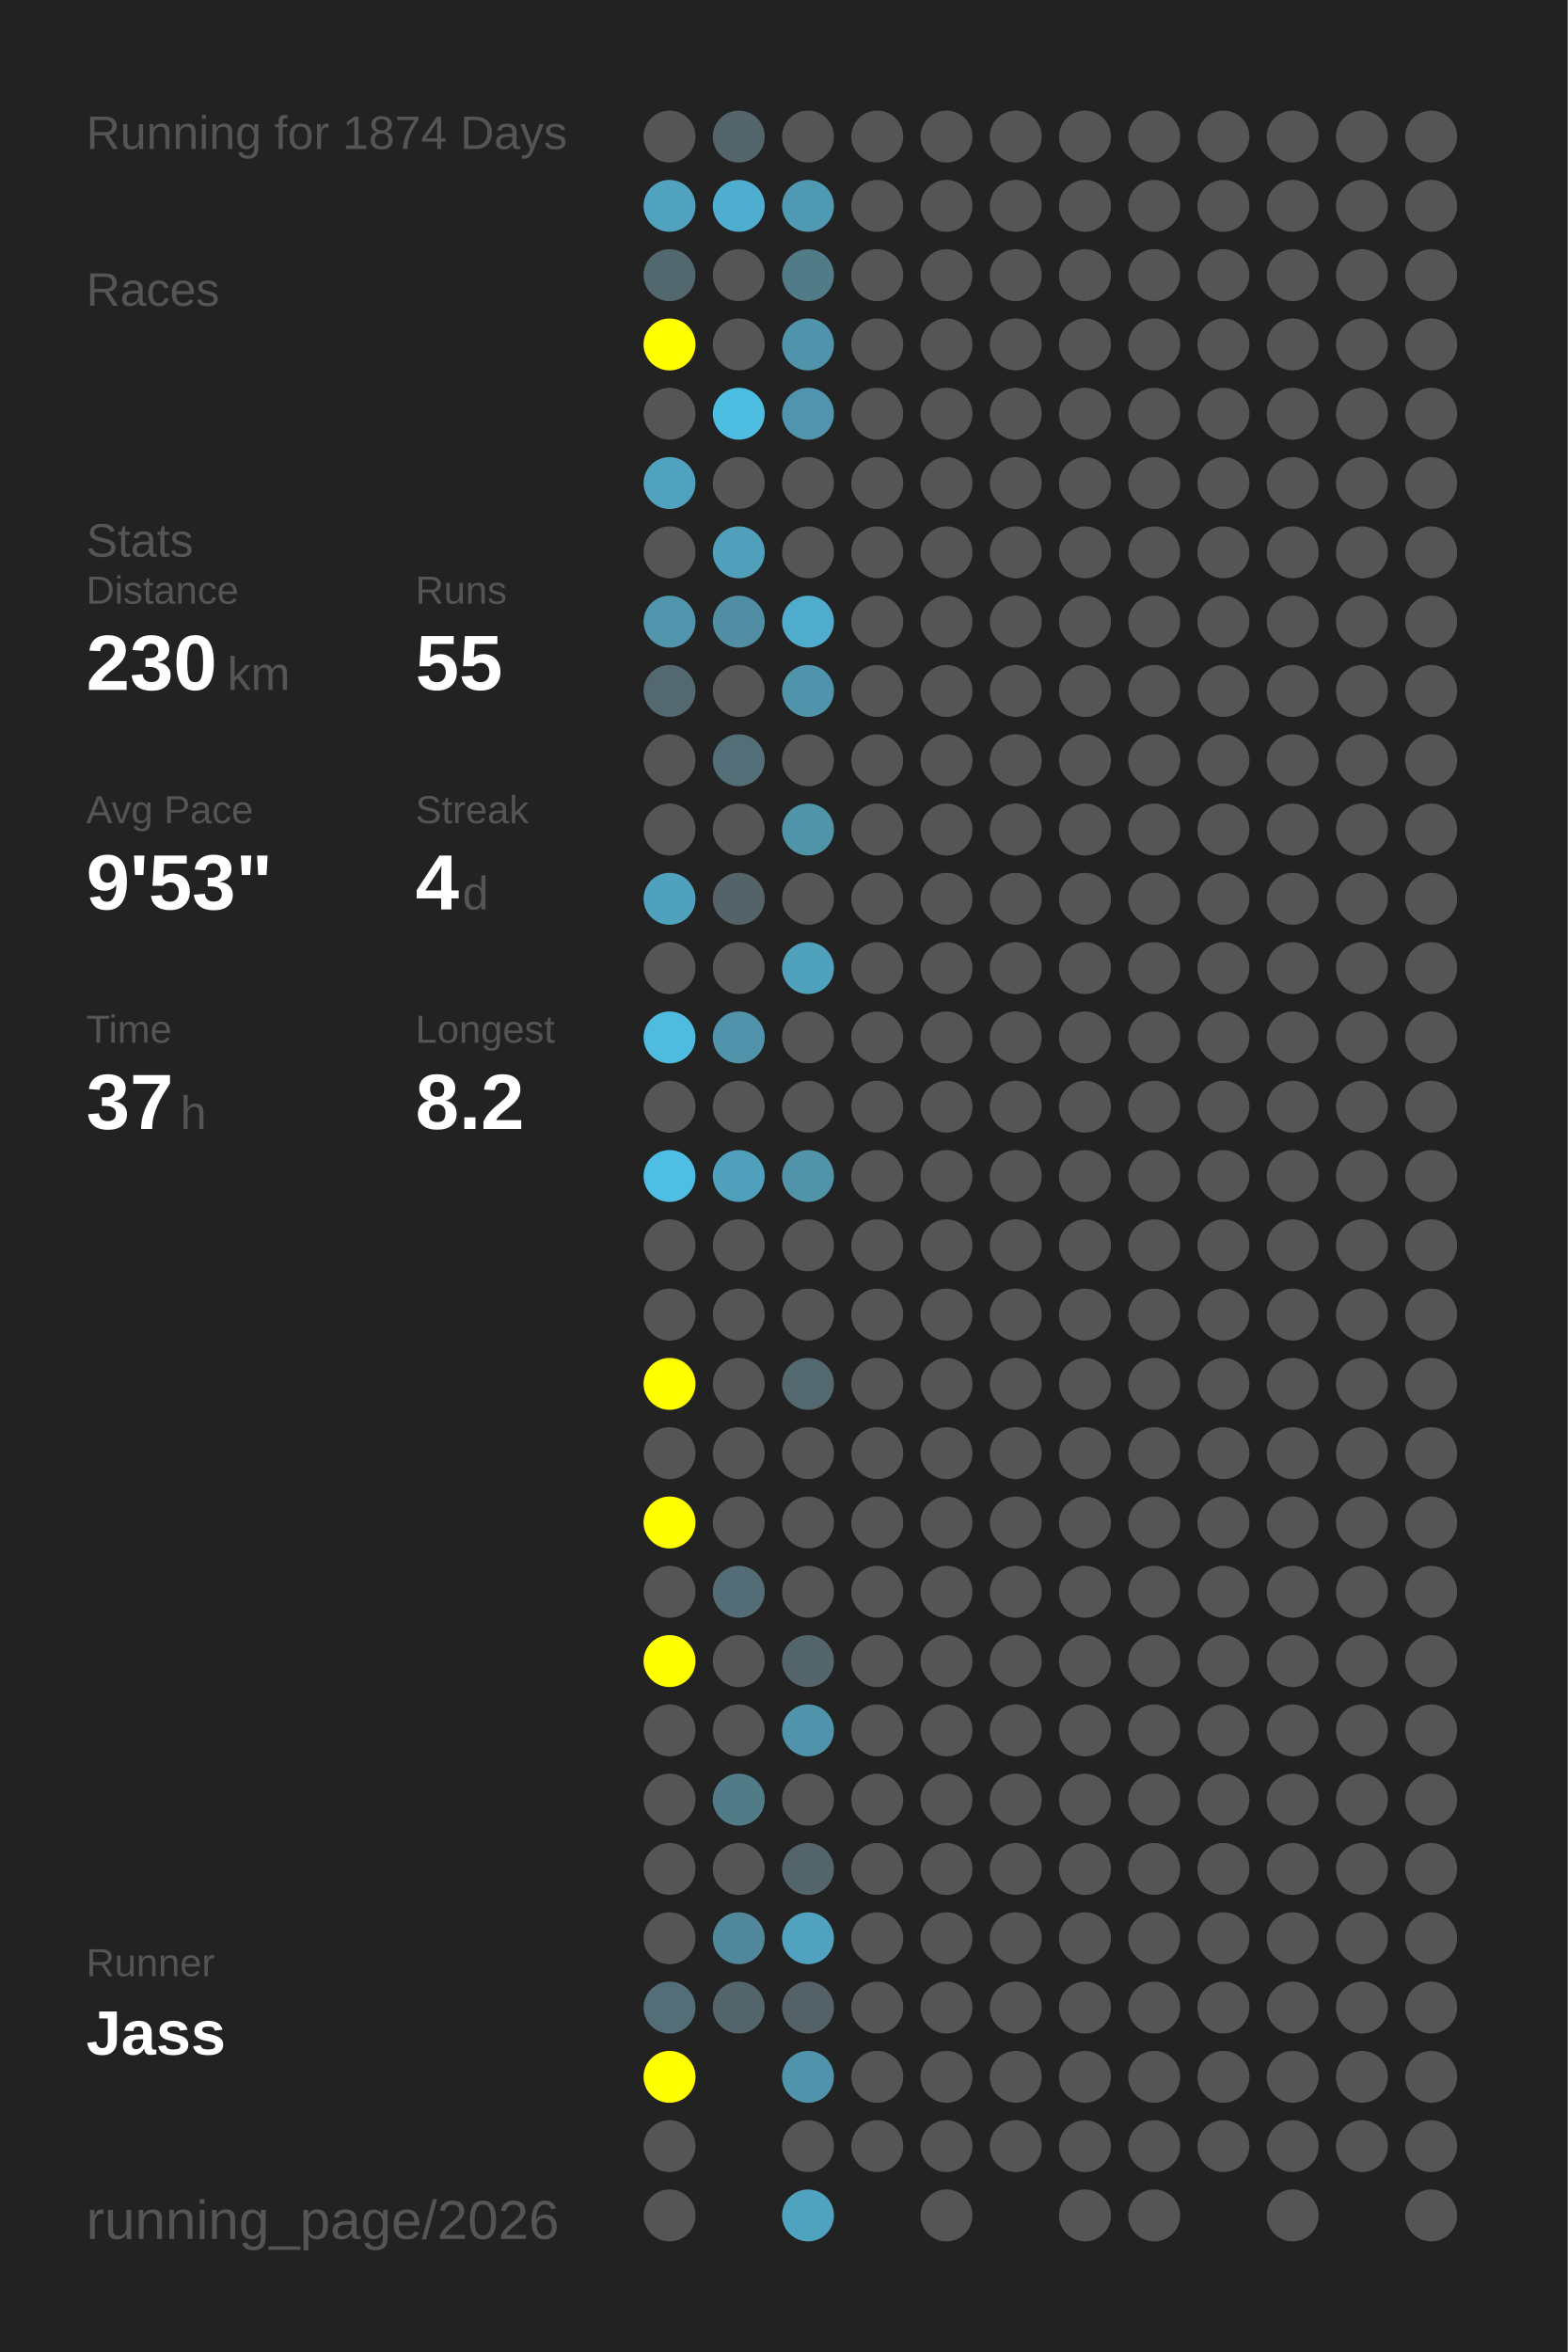
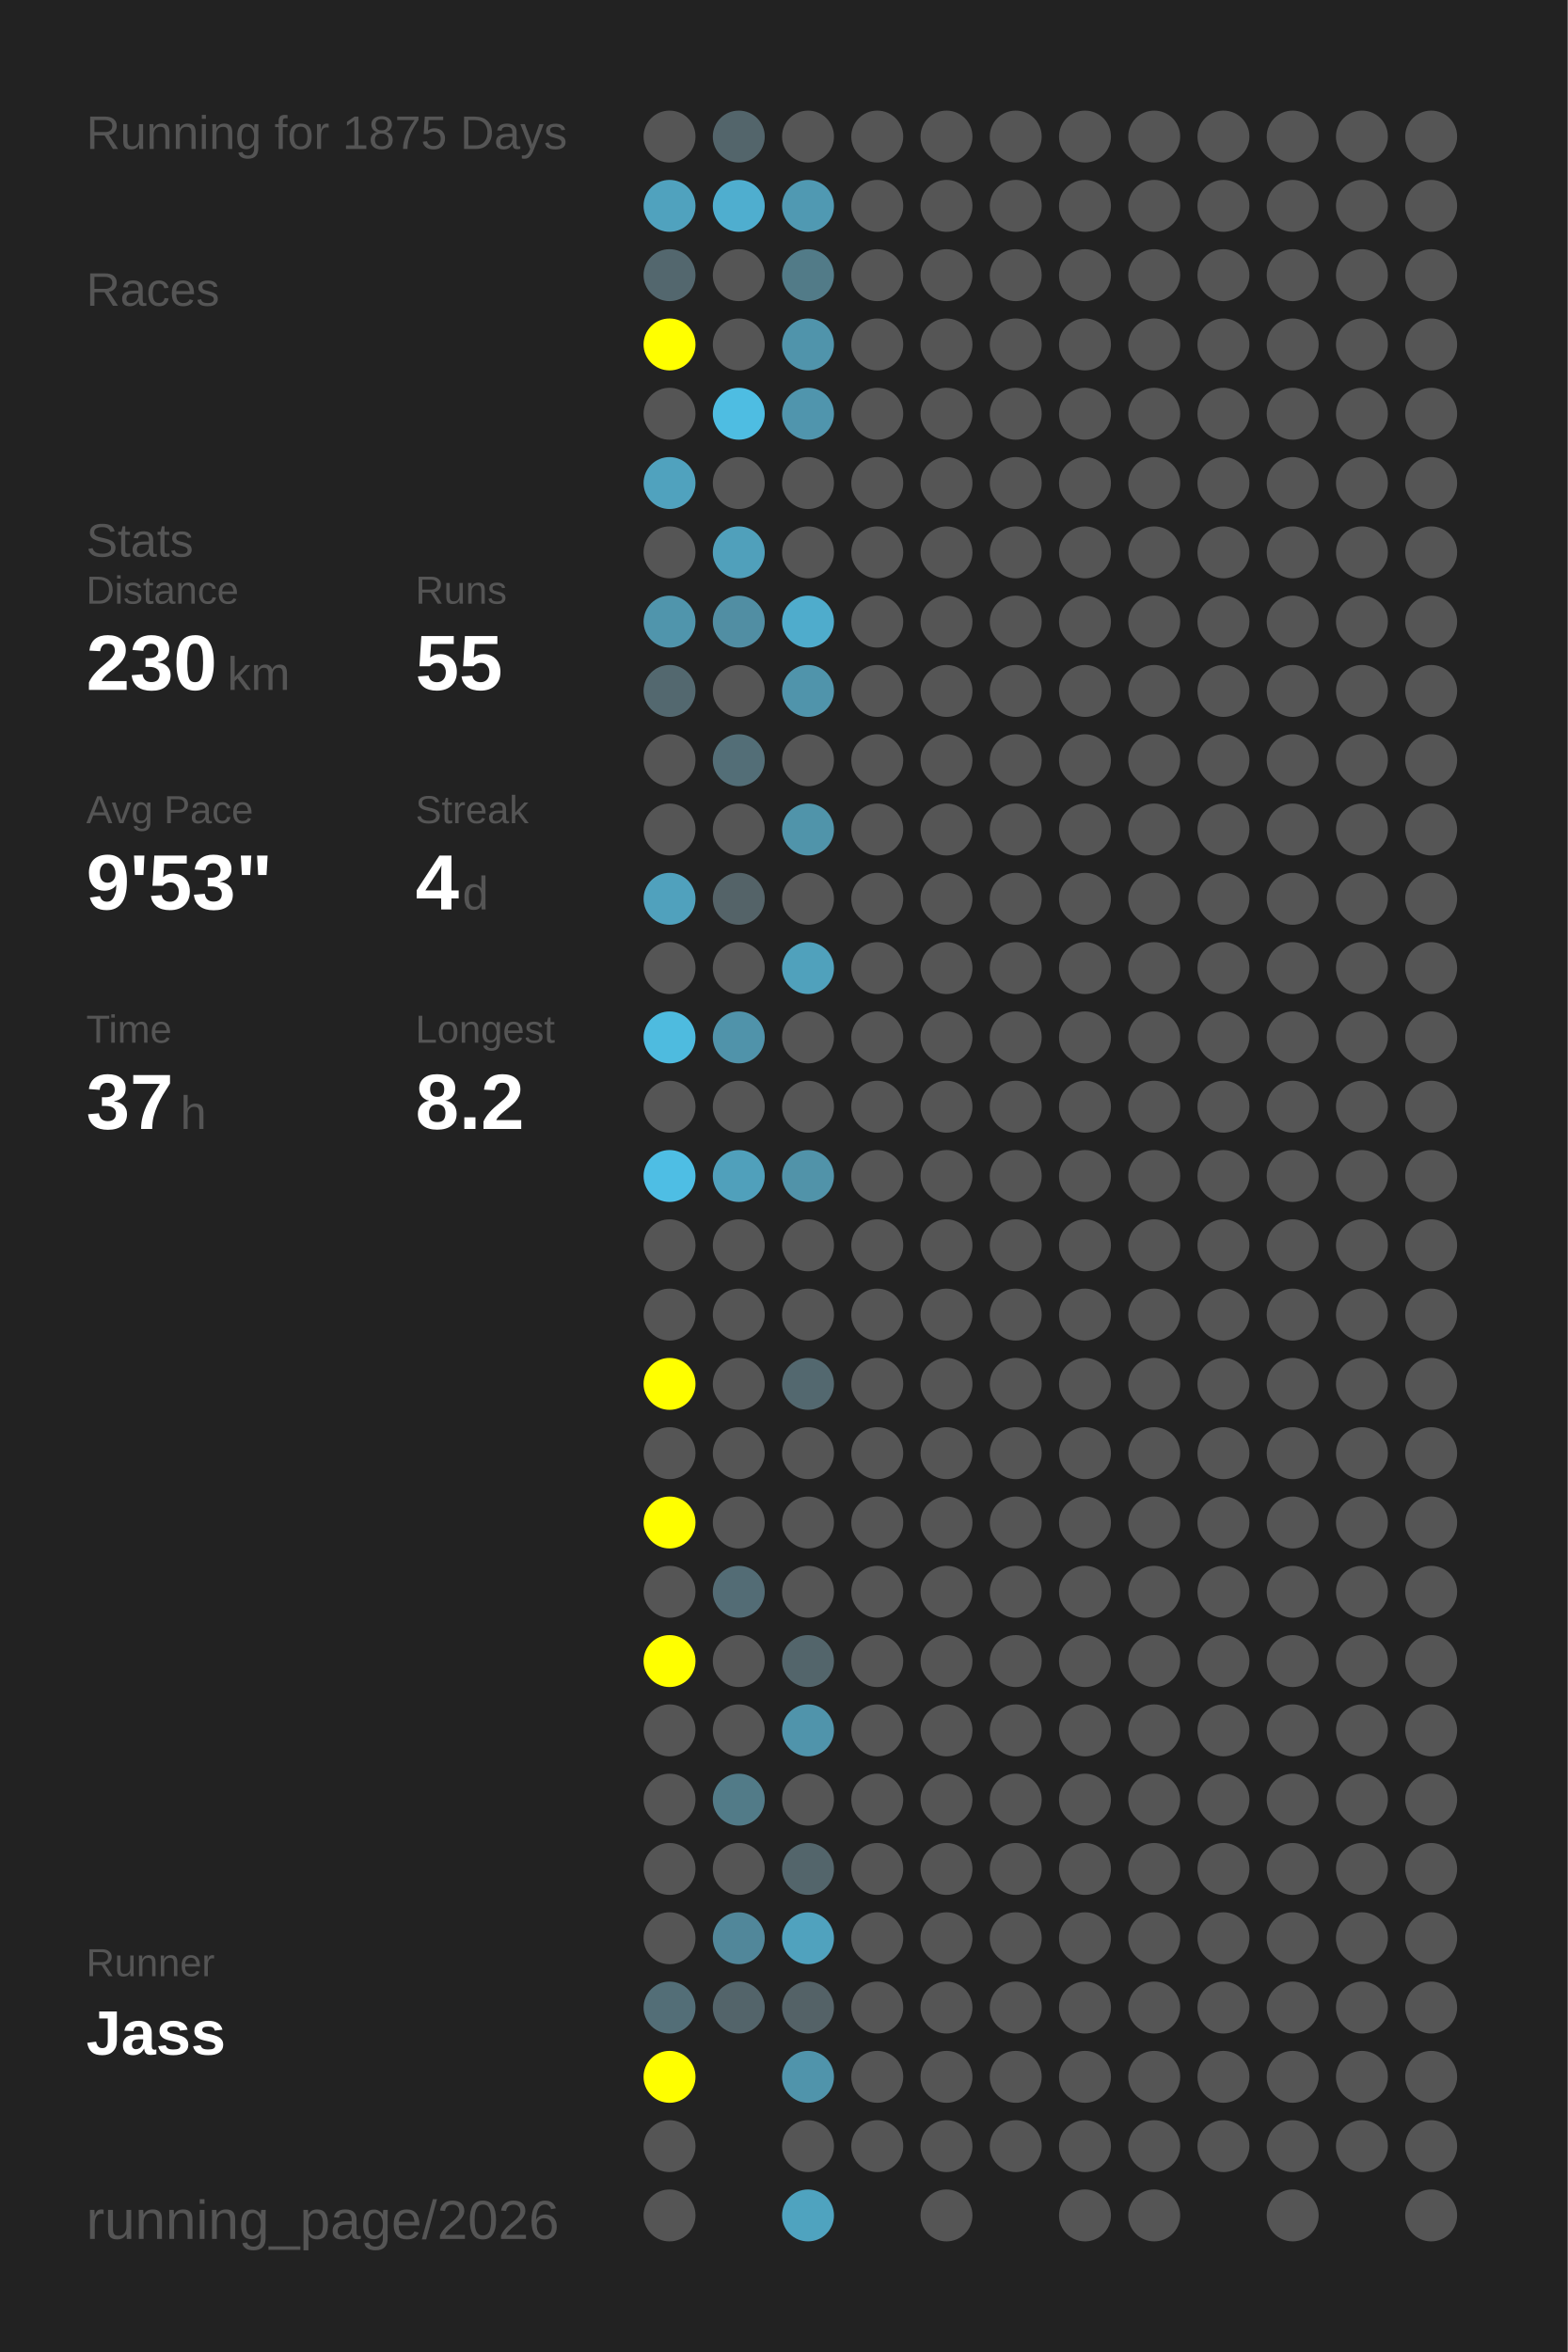
<svg xmlns="http://www.w3.org/2000/svg" baseProfile="full" height="300mm" version="1.1" viewBox="0,0,200,300" width="200mm">
  <defs />
  <rect fill="#222222" height="300" width="200" x="0" y="0" />
-   <text fill="#555555" style="font-size:6px; font-family:Arial;" x="11" y="19">Running for 1874 Days</text>
+   <text fill="#555555" style="font-size:6px; font-family:Arial;" x="11" y="19">Running for 1875 Days</text>
  <text fill="#555555" style="font-size:6px; font-family:Arial;" x="11" y="39">Races</text>
  <text fill="#555555" style="font-size:6px; font-family:Arial;" x="11" y="71">Stats</text>
  <text fill="#555555" style="font-size:5px; font-family:Arial;" x="11" y="77">Distance</text>
  <text fill="#FFFFFF" style="font-size:10px; font-family:Arial; font-weight:bold;" x="11" y="88">230</text>
  <text fill="#555555" style="font-size:6px; font-family:Arial;" x="29" y="88">km</text>
  <text fill="#555555" style="font-size:5px; font-family:Arial;" x="53" y="77">Runs</text>
  <text fill="#FFFFFF" style="font-size:10px; font-family:Arial; font-weight:bold;" x="53" y="88">55</text>
  <text fill="#555555" style="font-size:5px; font-family:Arial;" x="11" y="105">Avg Pace</text>
  <text fill="#FFFFFF" style="font-size:10px; font-family:Arial; font-weight:bold;" x="11" y="116">9'53"</text>
  <text fill="#555555" style="font-size:5px; font-family:Arial;" x="53" y="105">Streak</text>
  <text fill="#FFFFFF" style="font-size:10px; font-family:Arial; font-weight:bold;" x="53" y="116">4</text>
  <text fill="#555555" style="font-size:6px; font-family:Arial;" x="59" y="116">d</text>
  <text fill="#555555" style="font-size:5px; font-family:Arial;" x="11" y="133">Time</text>
  <text fill="#FFFFFF" style="font-size:10px; font-family:Arial; font-weight:bold;" x="11" y="144">37</text>
  <text fill="#555555" style="font-size:6px; font-family:Arial;" x="23" y="144">h</text>
  <text fill="#555555" style="font-size:5px; font-family:Arial;" x="53" y="133">Longest</text>
  <text fill="#FFFFFF" style="font-size:10px; font-family:Arial; font-weight:bold;" x="53" y="144">8.2</text>
  <text fill="#555555" style="font-size:5px; font-family:Arial;" x="11" y="252.065">Runner</text>
  <text fill="#FFFFFF" style="font-size:8px; font-family:Arial; font-weight:bold;" x="11" y="262.065">Jass</text>
  <text fill="#555555" style="font-size:7px; font-family:Arial;" x="11" y="285.581">running_page/2026</text>
  <circle cx="85.417" cy="17.419" fill="#555555" r="3.312" />
  <circle cx="85.417" cy="26.258" fill="#50a2be" r="3.312" />
  <circle cx="85.417" cy="35.097" fill="#53676e" r="3.312" />
  <circle cx="85.417" cy="43.935" fill="#FFFF00" r="3.312" />
  <circle cx="85.417" cy="52.774" fill="#555555" r="3.312" />
  <circle cx="85.417" cy="61.613" fill="#50a2be" r="3.312" />
  <circle cx="85.417" cy="70.452" fill="#555555" r="3.312" />
  <circle cx="85.417" cy="79.29" fill="#5095ac" r="3.312" />
  <circle cx="85.417" cy="88.129" fill="#53686f" r="3.312" />
  <circle cx="85.417" cy="96.968" fill="#555555" r="3.312" />
  <circle cx="85.417" cy="105.806" fill="#555555" r="3.312" />
  <circle cx="85.417" cy="114.645" fill="#50a1bd" r="3.312" />
  <circle cx="85.417" cy="123.484" fill="#555555" r="3.312" />
  <circle cx="85.417" cy="132.323" fill="#4ebbdf" r="3.312" />
  <circle cx="85.417" cy="141.161" fill="#555555" r="3.312" />
  <circle cx="85.417" cy="150" fill="#4ebee4" r="3.312" />
  <circle cx="85.417" cy="158.839" fill="#555555" r="3.312" />
  <circle cx="85.417" cy="167.677" fill="#555555" r="3.312" />
  <circle cx="85.417" cy="176.516" fill="#FFFF00" r="3.312" />
  <circle cx="85.417" cy="185.355" fill="#555555" r="3.312" />
  <circle cx="85.417" cy="194.194" fill="#FFFF00" r="3.312" />
  <circle cx="85.417" cy="203.032" fill="#555555" r="3.312" />
  <circle cx="85.417" cy="211.871" fill="#FFFF00" r="3.312" />
  <circle cx="85.417" cy="220.71" fill="#555555" r="3.312" />
  <circle cx="85.417" cy="229.548" fill="#555555" r="3.312" />
  <circle cx="85.417" cy="238.387" fill="#555555" r="3.312" />
  <circle cx="85.417" cy="247.226" fill="#555555" r="3.312" />
  <circle cx="85.417" cy="256.065" fill="#536e77" r="3.312" />
  <circle cx="85.417" cy="264.903" fill="#FFFF00" r="3.312" />
  <circle cx="85.417" cy="273.742" fill="#555555" r="3.312" />
  <circle cx="85.417" cy="282.581" fill="#555555" r="3.312" />
  <circle cx="94.25" cy="17.419" fill="#53656b" r="3.312" />
  <circle cx="94.25" cy="26.258" fill="#4faecf" r="3.312" />
  <circle cx="94.25" cy="35.097" fill="#555555" r="3.312" />
  <circle cx="94.25" cy="43.935" fill="#555555" r="3.312" />
  <circle cx="94.25" cy="52.774" fill="#4ebde2" r="3.312" />
  <circle cx="94.25" cy="61.613" fill="#555555" r="3.312" />
  <circle cx="94.25" cy="70.452" fill="#50a0bb" r="3.312" />
  <circle cx="94.25" cy="79.29" fill="#518ea3" r="3.312" />
  <circle cx="94.25" cy="88.129" fill="#555555" r="3.312" />
  <circle cx="94.25" cy="96.968" fill="#536e77" r="3.312" />
  <circle cx="94.25" cy="105.806" fill="#555555" r="3.312" />
  <circle cx="94.25" cy="114.645" fill="#546368" r="3.312" />
  <circle cx="94.25" cy="123.484" fill="#555555" r="3.312" />
  <circle cx="94.25" cy="132.323" fill="#5093aa" r="3.312" />
  <circle cx="94.25" cy="141.161" fill="#555555" r="3.312" />
  <circle cx="94.25" cy="150" fill="#50a0bb" r="3.312" />
  <circle cx="94.25" cy="158.839" fill="#555555" r="3.312" />
  <circle cx="94.25" cy="167.677" fill="#555555" r="3.312" />
  <circle cx="94.25" cy="176.516" fill="#555555" r="3.312" />
  <circle cx="94.25" cy="185.355" fill="#555555" r="3.312" />
  <circle cx="94.25" cy="194.194" fill="#555555" r="3.312" />
  <circle cx="94.25" cy="203.032" fill="#536c75" r="3.312" />
  <circle cx="94.25" cy="211.871" fill="#555555" r="3.312" />
  <circle cx="94.25" cy="220.71" fill="#555555" r="3.312" />
  <circle cx="94.25" cy="229.548" fill="#527b88" r="3.312" />
  <circle cx="94.25" cy="238.387" fill="#555555" r="3.312" />
  <circle cx="94.25" cy="247.226" fill="#51879a" r="3.312" />
  <circle cx="94.25" cy="256.065" fill="#53646a" r="3.312" />
  <circle cx="103.083" cy="17.419" fill="#555555" r="3.312" />
  <circle cx="103.083" cy="26.258" fill="#5099b2" r="3.312" />
  <circle cx="103.083" cy="35.097" fill="#527b88" r="3.312" />
  <circle cx="103.083" cy="43.935" fill="#5094ab" r="3.312" />
  <circle cx="103.083" cy="52.774" fill="#5095ad" r="3.312" />
  <circle cx="103.083" cy="61.613" fill="#555555" r="3.312" />
  <circle cx="103.083" cy="70.452" fill="#555555" r="3.312" />
  <circle cx="103.083" cy="79.29" fill="#4faccc" r="3.312" />
  <circle cx="103.083" cy="88.129" fill="#5094ab" r="3.312" />
  <circle cx="103.083" cy="96.968" fill="#555555" r="3.312" />
  <circle cx="103.083" cy="105.806" fill="#5094aa" r="3.312" />
  <circle cx="103.083" cy="114.645" fill="#555555" r="3.312" />
  <circle cx="103.083" cy="123.484" fill="#50a1bc" r="3.312" />
  <circle cx="103.083" cy="132.323" fill="#555555" r="3.312" />
  <circle cx="103.083" cy="141.161" fill="#555555" r="3.312" />
  <circle cx="103.083" cy="150" fill="#5193a9" r="3.312" />
  <circle cx="103.083" cy="158.839" fill="#555555" r="3.312" />
  <circle cx="103.083" cy="167.677" fill="#555555" r="3.312" />
  <circle cx="103.083" cy="176.516" fill="#53686f" r="3.312" />
  <circle cx="103.083" cy="185.355" fill="#555555" r="3.312" />
  <circle cx="103.083" cy="194.194" fill="#555555" r="3.312" />
  <circle cx="103.083" cy="203.032" fill="#555555" r="3.312" />
  <circle cx="103.083" cy="211.871" fill="#53656b" r="3.312" />
  <circle cx="103.083" cy="220.71" fill="#5094ab" r="3.312" />
  <circle cx="103.083" cy="229.548" fill="#555555" r="3.312" />
  <circle cx="103.083" cy="238.387" fill="#53656b" r="3.312" />
  <circle cx="103.083" cy="247.226" fill="#50a2be" r="3.312" />
  <circle cx="103.083" cy="256.065" fill="#546267" r="3.312" />
  <circle cx="103.083" cy="264.903" fill="#5094ab" r="3.312" />
  <circle cx="103.083" cy="273.742" fill="#555555" r="3.312" />
  <circle cx="103.083" cy="282.581" fill="#4fa3bf" r="3.312" />
  <circle cx="111.917" cy="17.419" fill="#555555" r="3.312" />
  <circle cx="111.917" cy="26.258" fill="#555555" r="3.312" />
  <circle cx="111.917" cy="35.097" fill="#555555" r="3.312" />
  <circle cx="111.917" cy="43.935" fill="#555555" r="3.312" />
  <circle cx="111.917" cy="52.774" fill="#555555" r="3.312" />
  <circle cx="111.917" cy="61.613" fill="#555555" r="3.312" />
  <circle cx="111.917" cy="70.452" fill="#555555" r="3.312" />
  <circle cx="111.917" cy="79.29" fill="#555555" r="3.312" />
  <circle cx="111.917" cy="88.129" fill="#555555" r="3.312" />
  <circle cx="111.917" cy="96.968" fill="#555555" r="3.312" />
  <circle cx="111.917" cy="105.806" fill="#555555" r="3.312" />
  <circle cx="111.917" cy="114.645" fill="#555555" r="3.312" />
  <circle cx="111.917" cy="123.484" fill="#555555" r="3.312" />
  <circle cx="111.917" cy="132.323" fill="#555555" r="3.312" />
  <circle cx="111.917" cy="141.161" fill="#555555" r="3.312" />
  <circle cx="111.917" cy="150" fill="#555555" r="3.312" />
  <circle cx="111.917" cy="158.839" fill="#555555" r="3.312" />
  <circle cx="111.917" cy="167.677" fill="#555555" r="3.312" />
  <circle cx="111.917" cy="176.516" fill="#555555" r="3.312" />
  <circle cx="111.917" cy="185.355" fill="#555555" r="3.312" />
  <circle cx="111.917" cy="194.194" fill="#555555" r="3.312" />
  <circle cx="111.917" cy="203.032" fill="#555555" r="3.312" />
  <circle cx="111.917" cy="211.871" fill="#555555" r="3.312" />
  <circle cx="111.917" cy="220.71" fill="#555555" r="3.312" />
  <circle cx="111.917" cy="229.548" fill="#555555" r="3.312" />
  <circle cx="111.917" cy="238.387" fill="#555555" r="3.312" />
  <circle cx="111.917" cy="247.226" fill="#555555" r="3.312" />
  <circle cx="111.917" cy="256.065" fill="#555555" r="3.312" />
  <circle cx="111.917" cy="264.903" fill="#555555" r="3.312" />
  <circle cx="111.917" cy="273.742" fill="#555555" r="3.312" />
  <circle cx="120.75" cy="17.419" fill="#555555" r="3.312" />
  <circle cx="120.75" cy="26.258" fill="#555555" r="3.312" />
  <circle cx="120.75" cy="35.097" fill="#555555" r="3.312" />
  <circle cx="120.75" cy="43.935" fill="#555555" r="3.312" />
  <circle cx="120.75" cy="52.774" fill="#555555" r="3.312" />
  <circle cx="120.75" cy="61.613" fill="#555555" r="3.312" />
  <circle cx="120.75" cy="70.452" fill="#555555" r="3.312" />
  <circle cx="120.75" cy="79.29" fill="#555555" r="3.312" />
  <circle cx="120.75" cy="88.129" fill="#555555" r="3.312" />
  <circle cx="120.75" cy="96.968" fill="#555555" r="3.312" />
  <circle cx="120.75" cy="105.806" fill="#555555" r="3.312" />
  <circle cx="120.75" cy="114.645" fill="#555555" r="3.312" />
  <circle cx="120.75" cy="123.484" fill="#555555" r="3.312" />
  <circle cx="120.75" cy="132.323" fill="#555555" r="3.312" />
  <circle cx="120.75" cy="141.161" fill="#555555" r="3.312" />
  <circle cx="120.75" cy="150" fill="#555555" r="3.312" />
  <circle cx="120.75" cy="158.839" fill="#555555" r="3.312" />
  <circle cx="120.75" cy="167.677" fill="#555555" r="3.312" />
  <circle cx="120.75" cy="176.516" fill="#555555" r="3.312" />
  <circle cx="120.75" cy="185.355" fill="#555555" r="3.312" />
  <circle cx="120.75" cy="194.194" fill="#555555" r="3.312" />
  <circle cx="120.75" cy="203.032" fill="#555555" r="3.312" />
  <circle cx="120.75" cy="211.871" fill="#555555" r="3.312" />
  <circle cx="120.75" cy="220.71" fill="#555555" r="3.312" />
  <circle cx="120.75" cy="229.548" fill="#555555" r="3.312" />
  <circle cx="120.75" cy="238.387" fill="#555555" r="3.312" />
  <circle cx="120.75" cy="247.226" fill="#555555" r="3.312" />
  <circle cx="120.75" cy="256.065" fill="#555555" r="3.312" />
  <circle cx="120.75" cy="264.903" fill="#555555" r="3.312" />
  <circle cx="120.75" cy="273.742" fill="#555555" r="3.312" />
  <circle cx="120.75" cy="282.581" fill="#555555" r="3.312" />
  <circle cx="129.583" cy="17.419" fill="#555555" r="3.312" />
  <circle cx="129.583" cy="26.258" fill="#555555" r="3.312" />
  <circle cx="129.583" cy="35.097" fill="#555555" r="3.312" />
  <circle cx="129.583" cy="43.935" fill="#555555" r="3.312" />
  <circle cx="129.583" cy="52.774" fill="#555555" r="3.312" />
  <circle cx="129.583" cy="61.613" fill="#555555" r="3.312" />
  <circle cx="129.583" cy="70.452" fill="#555555" r="3.312" />
  <circle cx="129.583" cy="79.29" fill="#555555" r="3.312" />
  <circle cx="129.583" cy="88.129" fill="#555555" r="3.312" />
  <circle cx="129.583" cy="96.968" fill="#555555" r="3.312" />
  <circle cx="129.583" cy="105.806" fill="#555555" r="3.312" />
  <circle cx="129.583" cy="114.645" fill="#555555" r="3.312" />
  <circle cx="129.583" cy="123.484" fill="#555555" r="3.312" />
  <circle cx="129.583" cy="132.323" fill="#555555" r="3.312" />
  <circle cx="129.583" cy="141.161" fill="#555555" r="3.312" />
  <circle cx="129.583" cy="150" fill="#555555" r="3.312" />
  <circle cx="129.583" cy="158.839" fill="#555555" r="3.312" />
  <circle cx="129.583" cy="167.677" fill="#555555" r="3.312" />
  <circle cx="129.583" cy="176.516" fill="#555555" r="3.312" />
  <circle cx="129.583" cy="185.355" fill="#555555" r="3.312" />
  <circle cx="129.583" cy="194.194" fill="#555555" r="3.312" />
  <circle cx="129.583" cy="203.032" fill="#555555" r="3.312" />
  <circle cx="129.583" cy="211.871" fill="#555555" r="3.312" />
  <circle cx="129.583" cy="220.71" fill="#555555" r="3.312" />
  <circle cx="129.583" cy="229.548" fill="#555555" r="3.312" />
  <circle cx="129.583" cy="238.387" fill="#555555" r="3.312" />
  <circle cx="129.583" cy="247.226" fill="#555555" r="3.312" />
  <circle cx="129.583" cy="256.065" fill="#555555" r="3.312" />
  <circle cx="129.583" cy="264.903" fill="#555555" r="3.312" />
  <circle cx="129.583" cy="273.742" fill="#555555" r="3.312" />
  <circle cx="138.417" cy="17.419" fill="#555555" r="3.312" />
  <circle cx="138.417" cy="26.258" fill="#555555" r="3.312" />
  <circle cx="138.417" cy="35.097" fill="#555555" r="3.312" />
  <circle cx="138.417" cy="43.935" fill="#555555" r="3.312" />
  <circle cx="138.417" cy="52.774" fill="#555555" r="3.312" />
  <circle cx="138.417" cy="61.613" fill="#555555" r="3.312" />
  <circle cx="138.417" cy="70.452" fill="#555555" r="3.312" />
  <circle cx="138.417" cy="79.29" fill="#555555" r="3.312" />
  <circle cx="138.417" cy="88.129" fill="#555555" r="3.312" />
  <circle cx="138.417" cy="96.968" fill="#555555" r="3.312" />
  <circle cx="138.417" cy="105.806" fill="#555555" r="3.312" />
  <circle cx="138.417" cy="114.645" fill="#555555" r="3.312" />
  <circle cx="138.417" cy="123.484" fill="#555555" r="3.312" />
  <circle cx="138.417" cy="132.323" fill="#555555" r="3.312" />
  <circle cx="138.417" cy="141.161" fill="#555555" r="3.312" />
  <circle cx="138.417" cy="150" fill="#555555" r="3.312" />
  <circle cx="138.417" cy="158.839" fill="#555555" r="3.312" />
  <circle cx="138.417" cy="167.677" fill="#555555" r="3.312" />
  <circle cx="138.417" cy="176.516" fill="#555555" r="3.312" />
  <circle cx="138.417" cy="185.355" fill="#555555" r="3.312" />
  <circle cx="138.417" cy="194.194" fill="#555555" r="3.312" />
  <circle cx="138.417" cy="203.032" fill="#555555" r="3.312" />
  <circle cx="138.417" cy="211.871" fill="#555555" r="3.312" />
  <circle cx="138.417" cy="220.71" fill="#555555" r="3.312" />
  <circle cx="138.417" cy="229.548" fill="#555555" r="3.312" />
  <circle cx="138.417" cy="238.387" fill="#555555" r="3.312" />
  <circle cx="138.417" cy="247.226" fill="#555555" r="3.312" />
  <circle cx="138.417" cy="256.065" fill="#555555" r="3.312" />
  <circle cx="138.417" cy="264.903" fill="#555555" r="3.312" />
  <circle cx="138.417" cy="273.742" fill="#555555" r="3.312" />
  <circle cx="138.417" cy="282.581" fill="#555555" r="3.312" />
  <circle cx="147.25" cy="17.419" fill="#555555" r="3.312" />
  <circle cx="147.25" cy="26.258" fill="#555555" r="3.312" />
  <circle cx="147.25" cy="35.097" fill="#555555" r="3.312" />
  <circle cx="147.25" cy="43.935" fill="#555555" r="3.312" />
  <circle cx="147.25" cy="52.774" fill="#555555" r="3.312" />
  <circle cx="147.25" cy="61.613" fill="#555555" r="3.312" />
  <circle cx="147.25" cy="70.452" fill="#555555" r="3.312" />
  <circle cx="147.25" cy="79.29" fill="#555555" r="3.312" />
  <circle cx="147.25" cy="88.129" fill="#555555" r="3.312" />
  <circle cx="147.25" cy="96.968" fill="#555555" r="3.312" />
  <circle cx="147.25" cy="105.806" fill="#555555" r="3.312" />
  <circle cx="147.25" cy="114.645" fill="#555555" r="3.312" />
  <circle cx="147.25" cy="123.484" fill="#555555" r="3.312" />
  <circle cx="147.25" cy="132.323" fill="#555555" r="3.312" />
  <circle cx="147.25" cy="141.161" fill="#555555" r="3.312" />
  <circle cx="147.25" cy="150" fill="#555555" r="3.312" />
  <circle cx="147.25" cy="158.839" fill="#555555" r="3.312" />
  <circle cx="147.25" cy="167.677" fill="#555555" r="3.312" />
  <circle cx="147.25" cy="176.516" fill="#555555" r="3.312" />
  <circle cx="147.25" cy="185.355" fill="#555555" r="3.312" />
  <circle cx="147.25" cy="194.194" fill="#555555" r="3.312" />
  <circle cx="147.25" cy="203.032" fill="#555555" r="3.312" />
  <circle cx="147.25" cy="211.871" fill="#555555" r="3.312" />
  <circle cx="147.25" cy="220.71" fill="#555555" r="3.312" />
  <circle cx="147.25" cy="229.548" fill="#555555" r="3.312" />
  <circle cx="147.25" cy="238.387" fill="#555555" r="3.312" />
  <circle cx="147.25" cy="247.226" fill="#555555" r="3.312" />
  <circle cx="147.25" cy="256.065" fill="#555555" r="3.312" />
  <circle cx="147.25" cy="264.903" fill="#555555" r="3.312" />
  <circle cx="147.25" cy="273.742" fill="#555555" r="3.312" />
  <circle cx="147.25" cy="282.581" fill="#555555" r="3.312" />
  <circle cx="156.083" cy="17.419" fill="#555555" r="3.312" />
  <circle cx="156.083" cy="26.258" fill="#555555" r="3.312" />
  <circle cx="156.083" cy="35.097" fill="#555555" r="3.312" />
  <circle cx="156.083" cy="43.935" fill="#555555" r="3.312" />
  <circle cx="156.083" cy="52.774" fill="#555555" r="3.312" />
  <circle cx="156.083" cy="61.613" fill="#555555" r="3.312" />
  <circle cx="156.083" cy="70.452" fill="#555555" r="3.312" />
  <circle cx="156.083" cy="79.29" fill="#555555" r="3.312" />
  <circle cx="156.083" cy="88.129" fill="#555555" r="3.312" />
  <circle cx="156.083" cy="96.968" fill="#555555" r="3.312" />
  <circle cx="156.083" cy="105.806" fill="#555555" r="3.312" />
  <circle cx="156.083" cy="114.645" fill="#555555" r="3.312" />
  <circle cx="156.083" cy="123.484" fill="#555555" r="3.312" />
  <circle cx="156.083" cy="132.323" fill="#555555" r="3.312" />
  <circle cx="156.083" cy="141.161" fill="#555555" r="3.312" />
  <circle cx="156.083" cy="150" fill="#555555" r="3.312" />
  <circle cx="156.083" cy="158.839" fill="#555555" r="3.312" />
  <circle cx="156.083" cy="167.677" fill="#555555" r="3.312" />
  <circle cx="156.083" cy="176.516" fill="#555555" r="3.312" />
  <circle cx="156.083" cy="185.355" fill="#555555" r="3.312" />
  <circle cx="156.083" cy="194.194" fill="#555555" r="3.312" />
  <circle cx="156.083" cy="203.032" fill="#555555" r="3.312" />
  <circle cx="156.083" cy="211.871" fill="#555555" r="3.312" />
  <circle cx="156.083" cy="220.71" fill="#555555" r="3.312" />
  <circle cx="156.083" cy="229.548" fill="#555555" r="3.312" />
  <circle cx="156.083" cy="238.387" fill="#555555" r="3.312" />
  <circle cx="156.083" cy="247.226" fill="#555555" r="3.312" />
  <circle cx="156.083" cy="256.065" fill="#555555" r="3.312" />
  <circle cx="156.083" cy="264.903" fill="#555555" r="3.312" />
  <circle cx="156.083" cy="273.742" fill="#555555" r="3.312" />
  <circle cx="164.917" cy="17.419" fill="#555555" r="3.312" />
  <circle cx="164.917" cy="26.258" fill="#555555" r="3.312" />
  <circle cx="164.917" cy="35.097" fill="#555555" r="3.312" />
  <circle cx="164.917" cy="43.935" fill="#555555" r="3.312" />
  <circle cx="164.917" cy="52.774" fill="#555555" r="3.312" />
  <circle cx="164.917" cy="61.613" fill="#555555" r="3.312" />
  <circle cx="164.917" cy="70.452" fill="#555555" r="3.312" />
  <circle cx="164.917" cy="79.29" fill="#555555" r="3.312" />
  <circle cx="164.917" cy="88.129" fill="#555555" r="3.312" />
  <circle cx="164.917" cy="96.968" fill="#555555" r="3.312" />
  <circle cx="164.917" cy="105.806" fill="#555555" r="3.312" />
  <circle cx="164.917" cy="114.645" fill="#555555" r="3.312" />
  <circle cx="164.917" cy="123.484" fill="#555555" r="3.312" />
  <circle cx="164.917" cy="132.323" fill="#555555" r="3.312" />
  <circle cx="164.917" cy="141.161" fill="#555555" r="3.312" />
  <circle cx="164.917" cy="150" fill="#555555" r="3.312" />
  <circle cx="164.917" cy="158.839" fill="#555555" r="3.312" />
  <circle cx="164.917" cy="167.677" fill="#555555" r="3.312" />
  <circle cx="164.917" cy="176.516" fill="#555555" r="3.312" />
  <circle cx="164.917" cy="185.355" fill="#555555" r="3.312" />
  <circle cx="164.917" cy="194.194" fill="#555555" r="3.312" />
  <circle cx="164.917" cy="203.032" fill="#555555" r="3.312" />
  <circle cx="164.917" cy="211.871" fill="#555555" r="3.312" />
  <circle cx="164.917" cy="220.71" fill="#555555" r="3.312" />
  <circle cx="164.917" cy="229.548" fill="#555555" r="3.312" />
  <circle cx="164.917" cy="238.387" fill="#555555" r="3.312" />
  <circle cx="164.917" cy="247.226" fill="#555555" r="3.312" />
  <circle cx="164.917" cy="256.065" fill="#555555" r="3.312" />
  <circle cx="164.917" cy="264.903" fill="#555555" r="3.312" />
  <circle cx="164.917" cy="273.742" fill="#555555" r="3.312" />
  <circle cx="164.917" cy="282.581" fill="#555555" r="3.312" />
  <circle cx="173.75" cy="17.419" fill="#555555" r="3.312" />
  <circle cx="173.75" cy="26.258" fill="#555555" r="3.312" />
  <circle cx="173.75" cy="35.097" fill="#555555" r="3.312" />
  <circle cx="173.75" cy="43.935" fill="#555555" r="3.312" />
  <circle cx="173.75" cy="52.774" fill="#555555" r="3.312" />
  <circle cx="173.75" cy="61.613" fill="#555555" r="3.312" />
  <circle cx="173.75" cy="70.452" fill="#555555" r="3.312" />
  <circle cx="173.75" cy="79.29" fill="#555555" r="3.312" />
  <circle cx="173.75" cy="88.129" fill="#555555" r="3.312" />
  <circle cx="173.75" cy="96.968" fill="#555555" r="3.312" />
  <circle cx="173.75" cy="105.806" fill="#555555" r="3.312" />
  <circle cx="173.75" cy="114.645" fill="#555555" r="3.312" />
  <circle cx="173.75" cy="123.484" fill="#555555" r="3.312" />
  <circle cx="173.75" cy="132.323" fill="#555555" r="3.312" />
  <circle cx="173.75" cy="141.161" fill="#555555" r="3.312" />
  <circle cx="173.75" cy="150" fill="#555555" r="3.312" />
  <circle cx="173.75" cy="158.839" fill="#555555" r="3.312" />
  <circle cx="173.75" cy="167.677" fill="#555555" r="3.312" />
  <circle cx="173.75" cy="176.516" fill="#555555" r="3.312" />
  <circle cx="173.75" cy="185.355" fill="#555555" r="3.312" />
  <circle cx="173.75" cy="194.194" fill="#555555" r="3.312" />
  <circle cx="173.75" cy="203.032" fill="#555555" r="3.312" />
  <circle cx="173.75" cy="211.871" fill="#555555" r="3.312" />
  <circle cx="173.75" cy="220.71" fill="#555555" r="3.312" />
  <circle cx="173.75" cy="229.548" fill="#555555" r="3.312" />
  <circle cx="173.75" cy="238.387" fill="#555555" r="3.312" />
  <circle cx="173.75" cy="247.226" fill="#555555" r="3.312" />
  <circle cx="173.75" cy="256.065" fill="#555555" r="3.312" />
  <circle cx="173.75" cy="264.903" fill="#555555" r="3.312" />
  <circle cx="173.75" cy="273.742" fill="#555555" r="3.312" />
  <circle cx="182.583" cy="17.419" fill="#555555" r="3.312" />
  <circle cx="182.583" cy="26.258" fill="#555555" r="3.312" />
  <circle cx="182.583" cy="35.097" fill="#555555" r="3.312" />
  <circle cx="182.583" cy="43.935" fill="#555555" r="3.312" />
  <circle cx="182.583" cy="52.774" fill="#555555" r="3.312" />
  <circle cx="182.583" cy="61.613" fill="#555555" r="3.312" />
  <circle cx="182.583" cy="70.452" fill="#555555" r="3.312" />
  <circle cx="182.583" cy="79.29" fill="#555555" r="3.312" />
  <circle cx="182.583" cy="88.129" fill="#555555" r="3.312" />
  <circle cx="182.583" cy="96.968" fill="#555555" r="3.312" />
  <circle cx="182.583" cy="105.806" fill="#555555" r="3.312" />
  <circle cx="182.583" cy="114.645" fill="#555555" r="3.312" />
  <circle cx="182.583" cy="123.484" fill="#555555" r="3.312" />
  <circle cx="182.583" cy="132.323" fill="#555555" r="3.312" />
  <circle cx="182.583" cy="141.161" fill="#555555" r="3.312" />
  <circle cx="182.583" cy="150" fill="#555555" r="3.312" />
  <circle cx="182.583" cy="158.839" fill="#555555" r="3.312" />
  <circle cx="182.583" cy="167.677" fill="#555555" r="3.312" />
  <circle cx="182.583" cy="176.516" fill="#555555" r="3.312" />
  <circle cx="182.583" cy="185.355" fill="#555555" r="3.312" />
  <circle cx="182.583" cy="194.194" fill="#555555" r="3.312" />
  <circle cx="182.583" cy="203.032" fill="#555555" r="3.312" />
  <circle cx="182.583" cy="211.871" fill="#555555" r="3.312" />
  <circle cx="182.583" cy="220.71" fill="#555555" r="3.312" />
  <circle cx="182.583" cy="229.548" fill="#555555" r="3.312" />
  <circle cx="182.583" cy="238.387" fill="#555555" r="3.312" />
  <circle cx="182.583" cy="247.226" fill="#555555" r="3.312" />
  <circle cx="182.583" cy="256.065" fill="#555555" r="3.312" />
  <circle cx="182.583" cy="264.903" fill="#555555" r="3.312" />
  <circle cx="182.583" cy="273.742" fill="#555555" r="3.312" />
  <circle cx="182.583" cy="282.581" fill="#555555" r="3.312" />
</svg>
